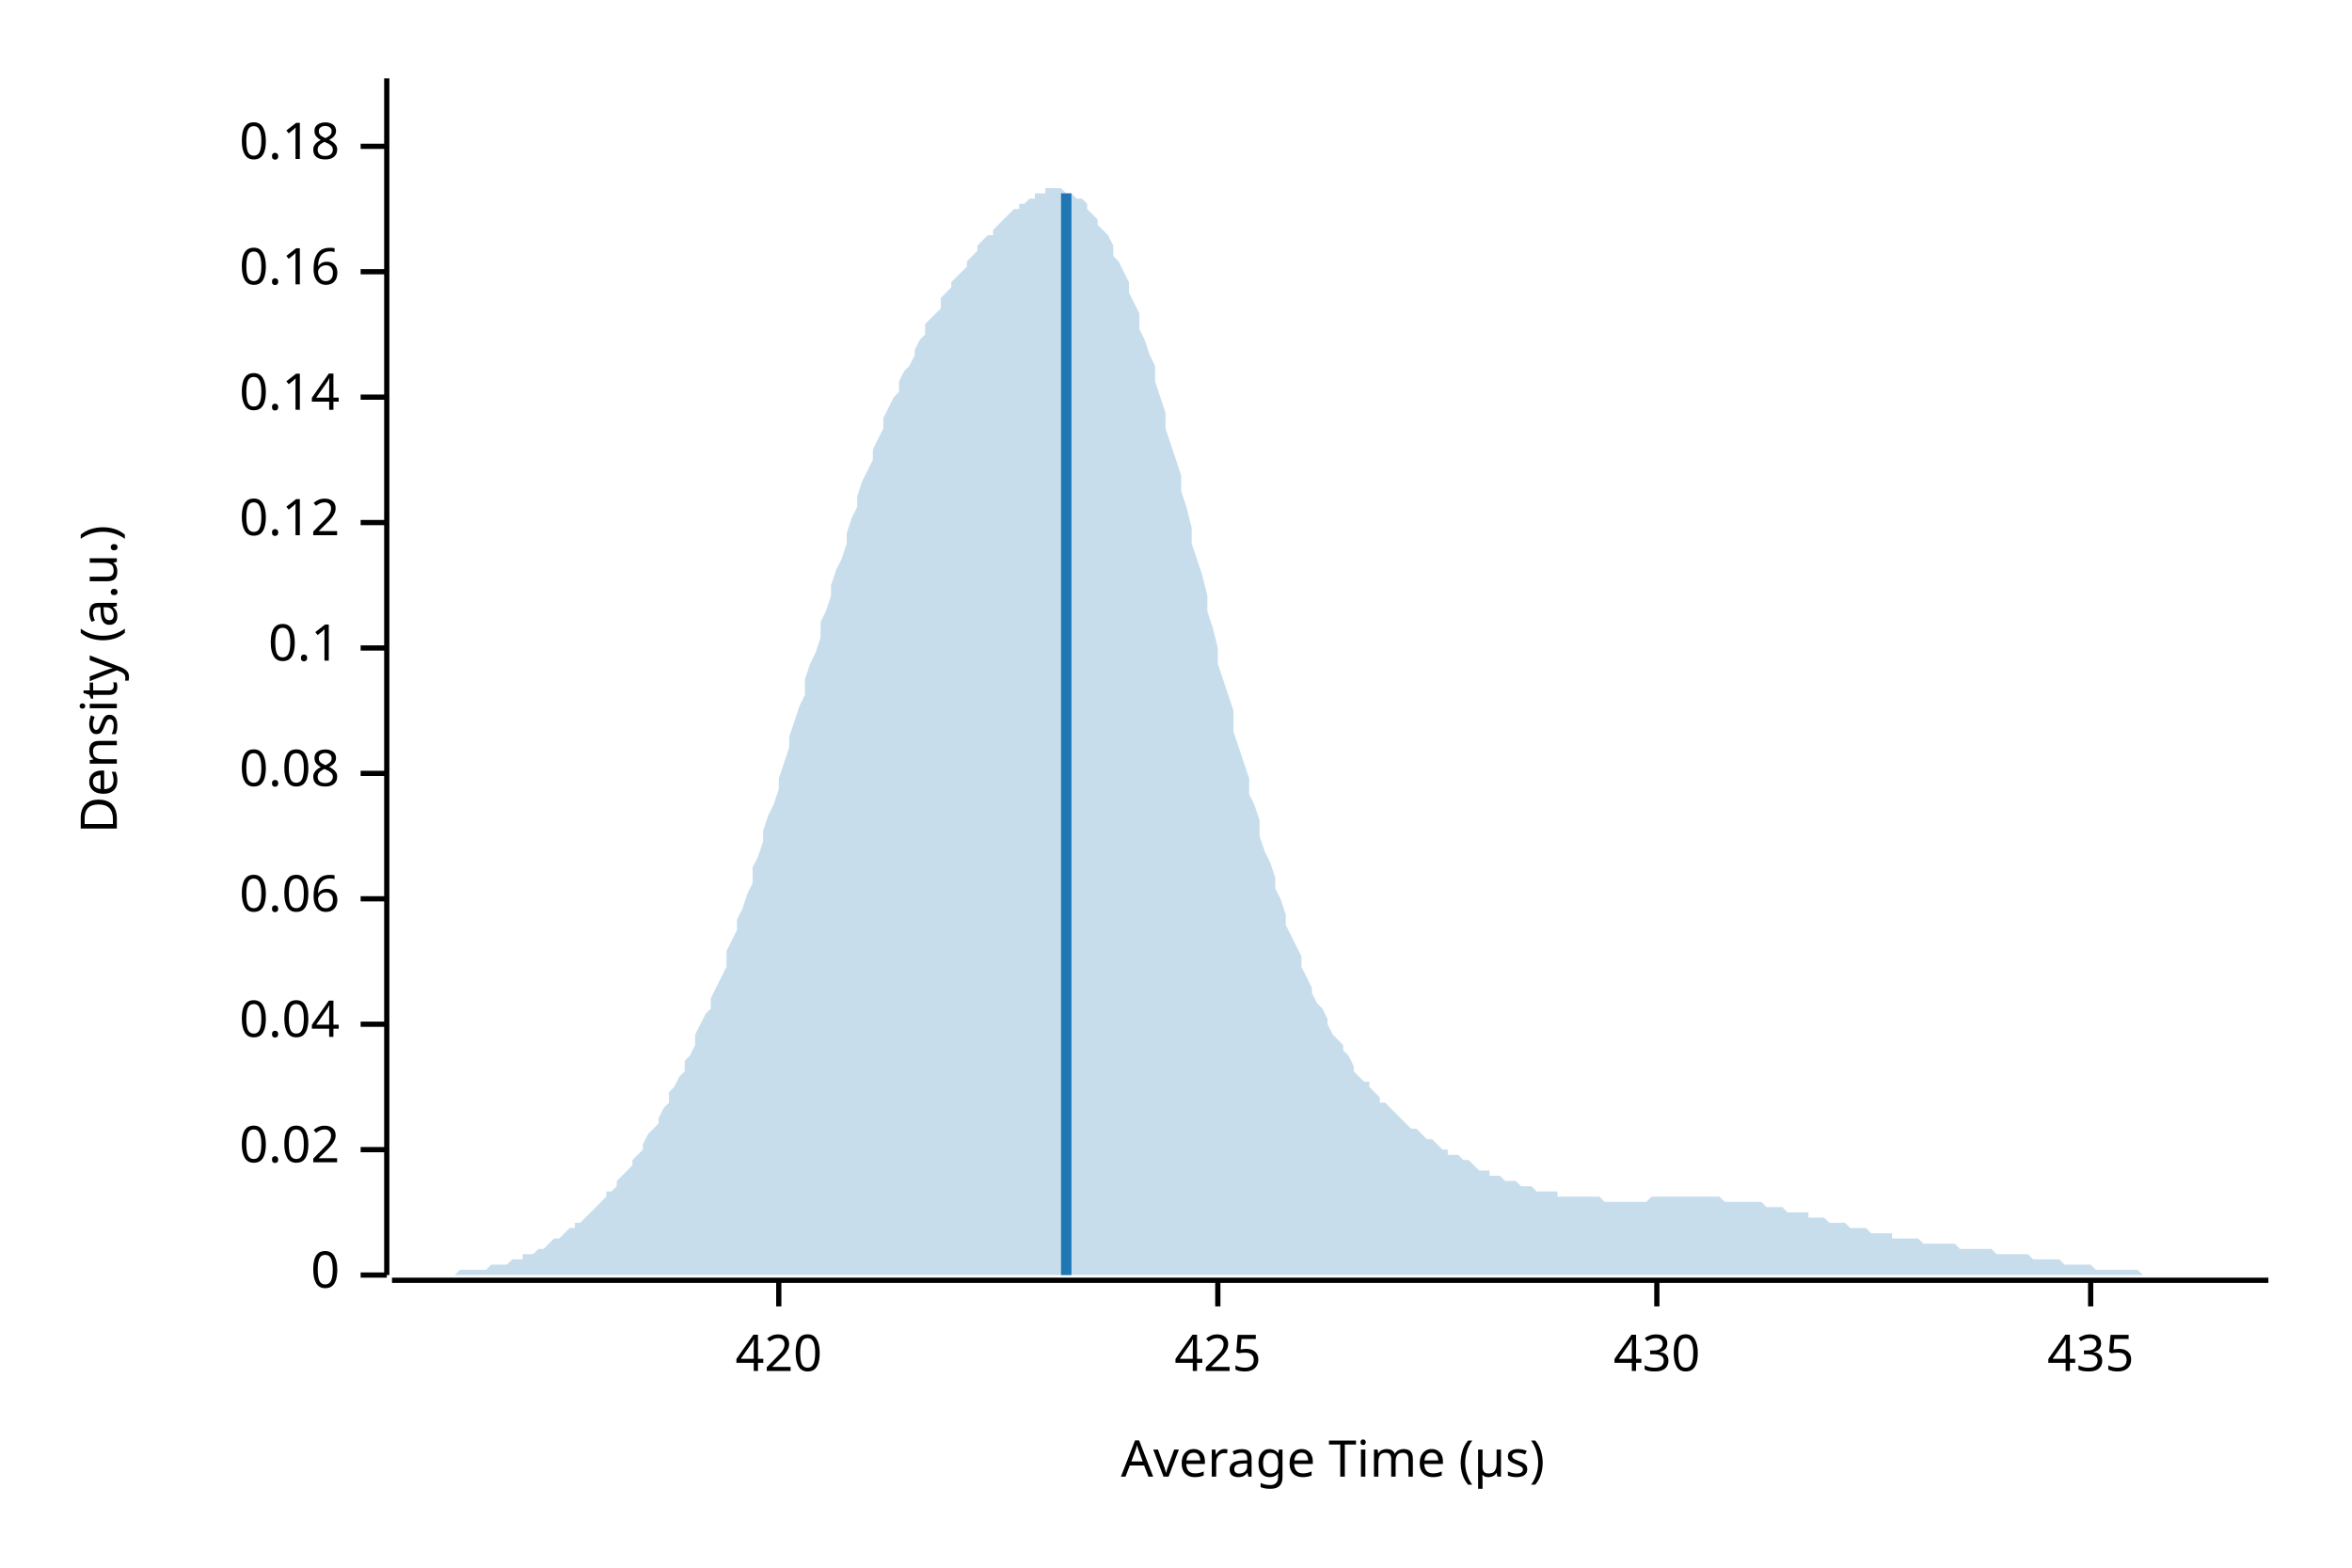
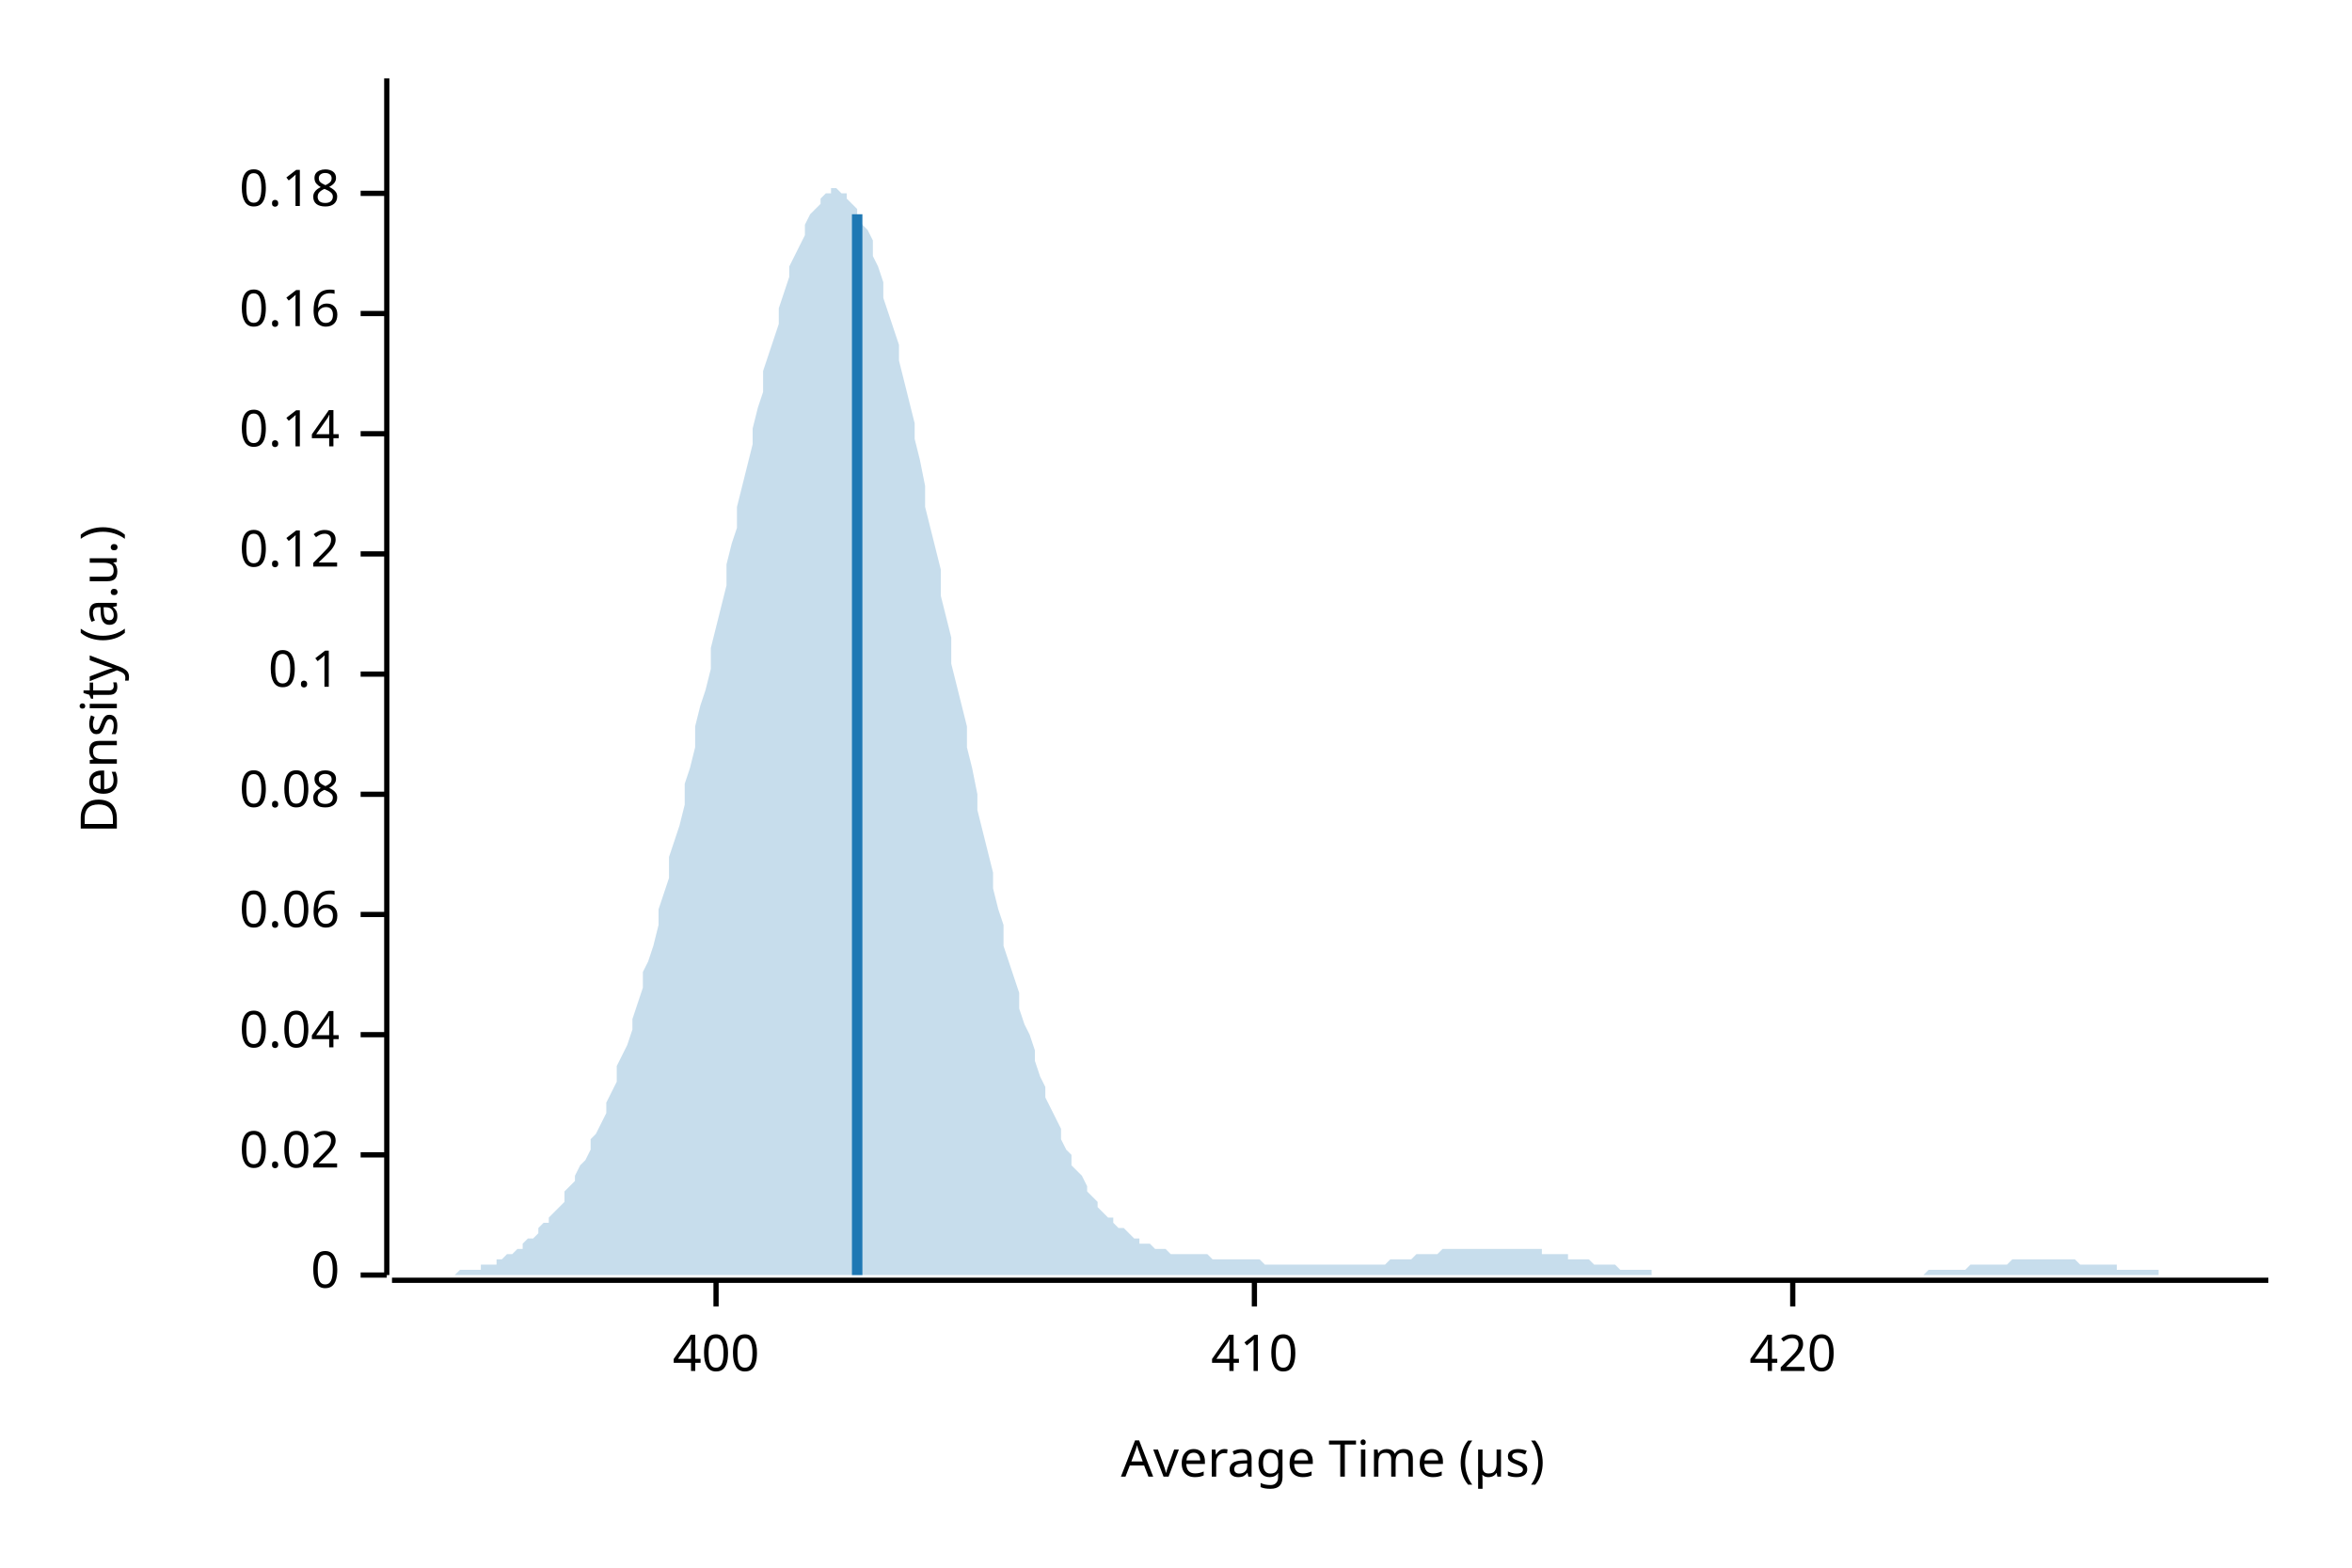
<svg xmlns="http://www.w3.org/2000/svg" width="450" height="300" viewBox="0 0 450 300">
  <text x="15" y="130" dy="0.76em" text-anchor="middle" font-family="sans-serif" font-size="9.677" opacity="1" fill="#000000" transform="rotate(270, 15, 130)">
Density (a.u.)
</text>
  <text x="255" y="285" dy="-0.5ex" text-anchor="middle" font-family="sans-serif" font-size="9.677" opacity="1" fill="#000000">
Average Time (µs)
</text>
  <polyline fill="none" opacity="1" stroke="#000000" stroke-width="1" points="74,15 74,244 " />
  <text x="65" y="244" dy="0.5ex" text-anchor="end" font-family="sans-serif" font-size="9.677" opacity="1" fill="#000000">
0
</text>
  <polyline fill="none" opacity="1" stroke="#000000" stroke-width="1" points="69,244 74,244 " />
-   <text x="65" y="220" dy="0.5ex" text-anchor="end" font-family="sans-serif" font-size="9.677" opacity="1" fill="#000000">
+   <text x="65" y="221" dy="0.5ex" text-anchor="end" font-family="sans-serif" font-size="9.677" opacity="1" fill="#000000">
0.02
</text>
-   <polyline fill="none" opacity="1" stroke="#000000" stroke-width="1" points="69,220 74,220 " />
-   <text x="65" y="196" dy="0.5ex" text-anchor="end" font-family="sans-serif" font-size="9.677" opacity="1" fill="#000000">
+   <polyline fill="none" opacity="1" stroke="#000000" stroke-width="1" points="69,221 74,221 " />
+   <text x="65" y="198" dy="0.5ex" text-anchor="end" font-family="sans-serif" font-size="9.677" opacity="1" fill="#000000">
0.04
</text>
-   <polyline fill="none" opacity="1" stroke="#000000" stroke-width="1" points="69,196 74,196 " />
-   <text x="65" y="172" dy="0.5ex" text-anchor="end" font-family="sans-serif" font-size="9.677" opacity="1" fill="#000000">
+   <polyline fill="none" opacity="1" stroke="#000000" stroke-width="1" points="69,198 74,198 " />
+   <text x="65" y="175" dy="0.5ex" text-anchor="end" font-family="sans-serif" font-size="9.677" opacity="1" fill="#000000">
0.06
</text>
-   <polyline fill="none" opacity="1" stroke="#000000" stroke-width="1" points="69,172 74,172 " />
-   <text x="65" y="148" dy="0.5ex" text-anchor="end" font-family="sans-serif" font-size="9.677" opacity="1" fill="#000000">
+   <polyline fill="none" opacity="1" stroke="#000000" stroke-width="1" points="69,175 74,175 " />
+   <text x="65" y="152" dy="0.5ex" text-anchor="end" font-family="sans-serif" font-size="9.677" opacity="1" fill="#000000">
0.08
</text>
-   <polyline fill="none" opacity="1" stroke="#000000" stroke-width="1" points="69,148 74,148 " />
-   <text x="65" y="124" dy="0.5ex" text-anchor="end" font-family="sans-serif" font-size="9.677" opacity="1" fill="#000000">
+   <polyline fill="none" opacity="1" stroke="#000000" stroke-width="1" points="69,152 74,152 " />
+   <text x="65" y="129" dy="0.5ex" text-anchor="end" font-family="sans-serif" font-size="9.677" opacity="1" fill="#000000">
0.1
</text>
-   <polyline fill="none" opacity="1" stroke="#000000" stroke-width="1" points="69,124 74,124 " />
-   <text x="65" y="100" dy="0.5ex" text-anchor="end" font-family="sans-serif" font-size="9.677" opacity="1" fill="#000000">
+   <polyline fill="none" opacity="1" stroke="#000000" stroke-width="1" points="69,129 74,129 " />
+   <text x="65" y="106" dy="0.5ex" text-anchor="end" font-family="sans-serif" font-size="9.677" opacity="1" fill="#000000">
0.12
</text>
-   <polyline fill="none" opacity="1" stroke="#000000" stroke-width="1" points="69,100 74,100 " />
-   <text x="65" y="76" dy="0.5ex" text-anchor="end" font-family="sans-serif" font-size="9.677" opacity="1" fill="#000000">
+   <polyline fill="none" opacity="1" stroke="#000000" stroke-width="1" points="69,106 74,106 " />
+   <text x="65" y="83" dy="0.5ex" text-anchor="end" font-family="sans-serif" font-size="9.677" opacity="1" fill="#000000">
0.14
</text>
-   <polyline fill="none" opacity="1" stroke="#000000" stroke-width="1" points="69,76 74,76 " />
-   <text x="65" y="52" dy="0.5ex" text-anchor="end" font-family="sans-serif" font-size="9.677" opacity="1" fill="#000000">
+   <polyline fill="none" opacity="1" stroke="#000000" stroke-width="1" points="69,83 74,83 " />
+   <text x="65" y="60" dy="0.5ex" text-anchor="end" font-family="sans-serif" font-size="9.677" opacity="1" fill="#000000">
0.16
</text>
-   <polyline fill="none" opacity="1" stroke="#000000" stroke-width="1" points="69,52 74,52 " />
-   <text x="65" y="28" dy="0.5ex" text-anchor="end" font-family="sans-serif" font-size="9.677" opacity="1" fill="#000000">
+   <polyline fill="none" opacity="1" stroke="#000000" stroke-width="1" points="69,60 74,60 " />
+   <text x="65" y="37" dy="0.5ex" text-anchor="end" font-family="sans-serif" font-size="9.677" opacity="1" fill="#000000">
0.18
</text>
-   <polyline fill="none" opacity="1" stroke="#000000" stroke-width="1" points="69,28 74,28 " />
+   <polyline fill="none" opacity="1" stroke="#000000" stroke-width="1" points="69,37 74,37 " />
  <polyline fill="none" opacity="1" stroke="#000000" stroke-width="1" points="75,245 434,245 " />
-   <text x="149" y="255" dy="0.76em" text-anchor="middle" font-family="sans-serif" font-size="9.677" opacity="1" fill="#000000">
+   <text x="137" y="255" dy="0.76em" text-anchor="middle" font-family="sans-serif" font-size="9.677" opacity="1" fill="#000000">
+ 400
+ </text>
+   <polyline fill="none" opacity="1" stroke="#000000" stroke-width="1" points="137,245 137,250 " />
+   <text x="240" y="255" dy="0.76em" text-anchor="middle" font-family="sans-serif" font-size="9.677" opacity="1" fill="#000000">
+ 410
+ </text>
+   <polyline fill="none" opacity="1" stroke="#000000" stroke-width="1" points="240,245 240,250 " />
+   <text x="343" y="255" dy="0.76em" text-anchor="middle" font-family="sans-serif" font-size="9.677" opacity="1" fill="#000000">
420
</text>
-   <polyline fill="none" opacity="1" stroke="#000000" stroke-width="1" points="149,245 149,250 " />
-   <text x="233" y="255" dy="0.76em" text-anchor="middle" font-family="sans-serif" font-size="9.677" opacity="1" fill="#000000">
- 425
- </text>
-   <polyline fill="none" opacity="1" stroke="#000000" stroke-width="1" points="233,245 233,250 " />
-   <text x="317" y="255" dy="0.76em" text-anchor="middle" font-family="sans-serif" font-size="9.677" opacity="1" fill="#000000">
- 430
- </text>
-   <polyline fill="none" opacity="1" stroke="#000000" stroke-width="1" points="317,245 317,250 " />
-   <text x="400" y="255" dy="0.76em" text-anchor="middle" font-family="sans-serif" font-size="9.677" opacity="1" fill="#000000">
- 435
- </text>
-   <polyline fill="none" opacity="1" stroke="#000000" stroke-width="1" points="400,245 400,250 " />
-   <polygon opacity="0.25" fill="#1F78B4" points="75,244 75,244 76,244 77,244 77,244 78,244 79,244 80,244 80,244 81,244 82,244 82,244 83,244 84,244 85,244 85,244 86,244 87,244 87,244 88,243 89,243 90,243 90,243 91,243 92,243 92,243 93,243 94,242 95,242 95,242 96,242 97,242 98,241 98,241 99,241 100,241 100,240 101,240 102,240 103,239 103,239 104,239 105,238 105,238 106,237 107,237 108,236 108,236 109,235 110,235 110,234 111,234 112,233 113,232 113,232 114,231 115,230 116,229 116,228 117,228 118,227 118,226 119,225 120,224 121,223 121,222 122,221 123,220 123,219 124,217 125,216 126,215 126,214 127,212 128,211 128,209 129,208 130,206 131,205 131,203 132,202 133,200 133,198 134,196 135,194 136,193 136,191 137,189 138,187 139,185 139,182 140,180 141,178 141,176 142,174 143,171 144,169 144,166 145,164 146,161 146,159 147,156 148,154 149,151 149,149 150,146 151,143 151,141 152,138 153,135 154,133 154,130 155,127 156,125 157,122 157,119 158,117 159,114 159,112 160,109 161,107 162,104 162,102 163,99 164,97 164,95 165,92 166,90 167,88 167,86 168,84 169,82 169,80 170,78 171,76 172,75 172,73 173,71 174,70 175,68 175,67 176,65 177,64 177,62 178,61 179,60 180,59 180,57 181,56 182,55 182,54 183,53 184,52 185,51 185,50 186,49 187,48 187,47 188,46 189,45 190,45 190,44 191,43 192,42 192,42 193,41 194,40 195,40 195,39 196,39 197,38 198,38 198,37 199,37 200,37 200,36 201,36 202,36 203,36 203,36 204,37 205,37 205,37 206,38 207,38 208,39 208,40 209,41 210,42 210,43 211,44 212,45 213,47 213,49 214,50 215,52 216,54 216,56 217,58 218,60 218,63 219,65 220,68 221,70 221,73 222,76 223,79 223,82 224,85 225,88 226,91 226,94 227,97 228,101 228,104 229,107 230,110 231,114 231,117 232,120 233,124 233,127 234,130 235,133 236,136 236,140 237,143 238,146 239,149 239,152 240,154 241,157 241,160 242,163 243,165 244,168 244,170 245,172 246,175 246,177 247,179 248,181 249,183 249,185 250,187 251,189 251,190 252,192 253,193 254,195 254,196 255,198 256,199 257,200 257,201 258,202 259,204 259,205 260,206 261,207 262,207 262,208 263,209 264,210 264,211 265,211 266,212 267,213 267,213 268,214 269,215 269,215 270,216 271,216 272,217 272,217 273,218 274,218 275,219 275,219 276,220 277,220 277,221 278,221 279,221 280,222 280,222 281,222 282,223 282,223 283,224 284,224 285,224 285,225 286,225 287,225 287,225 288,226 289,226 290,226 290,226 291,227 292,227 292,227 293,227 294,228 295,228 295,228 296,228 297,228 298,228 298,229 299,229 300,229 300,229 301,229 302,229 303,229 303,229 304,229 305,229 305,229 306,229 307,230 308,230 308,230 309,230 310,230 310,230 311,230 312,230 313,230 313,230 314,230 315,230 316,229 316,229 317,229 318,229 318,229 319,229 320,229 321,229 321,229 322,229 323,229 323,229 324,229 325,229 326,229 326,229 327,229 328,229 328,229 329,229 330,230 331,230 331,230 332,230 333,230 333,230 334,230 335,230 336,230 336,230 337,230 338,231 339,231 339,231 340,231 341,231 341,231 342,232 343,232 344,232 344,232 345,232 346,232 346,233 347,233 348,233 349,233 349,233 350,234 351,234 351,234 352,234 353,234 354,235 354,235 355,235 356,235 357,235 357,235 358,236 359,236 359,236 360,236 361,236 362,236 362,237 363,237 364,237 364,237 365,237 366,237 367,237 367,237 368,238 369,238 369,238 370,238 371,238 372,238 372,238 373,238 374,238 375,239 375,239 376,239 377,239 377,239 378,239 379,239 380,239 380,239 381,239 382,240 382,240 383,240 384,240 385,240 385,240 386,240 387,240 387,240 388,240 389,241 390,241 390,241 391,241 392,241 392,241 393,241 394,241 395,242 395,242 396,242 397,242 398,242 398,242 399,242 400,242 400,242 401,243 402,243 403,243 403,243 404,243 405,243 405,243 406,243 407,243 408,243 408,243 409,243 410,244 410,244 411,244 412,244 413,244 413,244 414,244 415,244 416,244 416,244 417,244 418,244 418,244 419,244 420,244 421,244 421,244 422,244 423,244 423,244 424,244 425,244 426,244 426,244 427,244 428,244 428,244 429,244 430,244 431,244 431,244 432,244 433,244 434,244 434,244 75,244 " />
-   <polyline fill="none" opacity="1" stroke="#1F78B4" stroke-width="2" points="204,244 204,37 " />
+   <polyline fill="none" opacity="1" stroke="#000000" stroke-width="1" points="343,245 343,250 " />
+   <polygon opacity="0.25" fill="#1F78B4" points="75,244 75,244 76,244 77,244 77,244 78,244 79,244 80,244 80,244 81,244 82,244 82,244 83,244 84,244 85,244 85,244 86,244 87,244 87,244 88,243 89,243 90,243 90,243 91,243 92,243 92,242 93,242 94,242 95,242 95,241 96,241 97,240 98,240 98,240 99,239 100,239 100,238 101,237 102,237 103,236 103,235 104,234 105,234 105,233 106,232 107,231 108,230 108,228 109,227 110,226 110,225 111,223 112,222 113,220 113,218 114,217 115,215 116,213 116,211 117,209 118,207 118,204 119,202 120,200 121,197 121,195 122,192 123,189 123,186 124,184 125,181 126,177 126,174 127,171 128,168 128,164 129,161 130,158 131,154 131,150 132,147 133,143 133,139 134,135 135,132 136,128 136,124 137,120 138,116 139,112 139,108 140,104 141,101 141,97 142,93 143,89 144,85 144,82 145,78 146,75 146,71 147,68 148,65 149,62 149,59 150,56 151,53 151,51 152,49 153,47 154,45 154,43 155,41 156,40 157,39 157,38 158,37 159,37 159,36 160,36 161,37 162,37 162,38 163,39 164,40 164,41 165,43 166,44 167,46 167,49 168,51 169,54 169,57 170,60 171,63 172,66 172,69 173,73 174,77 175,81 175,84 176,88 177,93 177,97 178,101 179,105 180,109 180,114 181,118 182,122 182,127 183,131 184,135 185,139 185,143 186,147 187,152 187,155 188,159 189,163 190,167 190,170 191,174 192,177 192,181 193,184 194,187 195,190 195,193 196,196 197,198 198,201 198,203 199,206 200,208 200,210 201,212 202,214 203,216 203,218 204,220 205,221 205,223 206,224 207,225 208,227 208,228 209,229 210,230 210,231 211,232 212,233 213,233 213,234 214,235 215,235 216,236 216,236 217,237 218,237 218,238 219,238 220,238 221,239 221,239 222,239 223,239 223,239 224,240 225,240 226,240 226,240 227,240 228,240 228,240 229,240 230,240 231,240 231,240 232,241 233,241 233,241 234,241 235,241 236,241 236,241 237,241 238,241 239,241 239,241 240,241 241,241 241,241 242,242 243,242 244,242 244,242 245,242 246,242 246,242 247,242 248,242 249,242 249,242 250,242 251,242 251,242 252,242 253,242 254,242 254,242 255,242 256,242 257,242 257,242 258,242 259,242 259,242 260,242 261,242 262,242 262,242 263,242 264,242 264,242 265,242 266,241 267,241 267,241 268,241 269,241 269,241 270,241 271,240 272,240 272,240 273,240 274,240 275,240 275,240 276,239 277,239 277,239 278,239 279,239 280,239 280,239 281,239 282,239 282,239 283,239 284,239 285,239 285,239 286,239 287,239 287,239 288,239 289,239 290,239 290,239 291,239 292,239 292,239 293,239 294,239 295,239 295,240 296,240 297,240 298,240 298,240 299,240 300,240 300,241 301,241 302,241 303,241 303,241 304,241 305,242 305,242 306,242 307,242 308,242 308,242 309,242 310,243 310,243 311,243 312,243 313,243 313,243 314,243 315,243 316,243 316,244 317,244 318,244 318,244 319,244 320,244 321,244 321,244 322,244 323,244 323,244 324,244 325,244 326,244 326,244 327,244 328,244 328,244 329,244 330,244 331,244 331,244 332,244 333,244 333,244 334,244 335,244 336,244 336,244 337,244 338,244 339,244 339,244 340,244 341,244 341,244 342,244 343,244 344,244 344,244 345,244 346,244 346,244 347,244 348,244 349,244 349,244 350,244 351,244 351,244 352,244 353,244 354,244 354,244 355,244 356,244 357,244 357,244 358,244 359,244 359,244 360,244 361,244 362,244 362,244 363,244 364,244 364,244 365,244 366,244 367,244 367,244 368,244 369,243 369,243 370,243 371,243 372,243 372,243 373,243 374,243 375,243 375,243 376,243 377,242 377,242 378,242 379,242 380,242 380,242 381,242 382,242 382,242 383,242 384,242 385,241 385,241 386,241 387,241 387,241 388,241 389,241 390,241 390,241 391,241 392,241 392,241 393,241 394,241 395,241 395,241 396,241 397,241 398,242 398,242 399,242 400,242 400,242 401,242 402,242 403,242 403,242 404,242 405,242 405,243 406,243 407,243 408,243 408,243 409,243 410,243 410,243 411,243 412,243 413,243 413,244 414,244 415,244 416,244 416,244 417,244 418,244 418,244 419,244 420,244 421,244 421,244 422,244 423,244 423,244 424,244 425,244 426,244 426,244 427,244 428,244 428,244 429,244 430,244 431,244 431,244 432,244 433,244 434,244 434,244 75,244 " />
+   <polyline fill="none" opacity="1" stroke="#1F78B4" stroke-width="2" points="164,244 164,41 " />
</svg>
